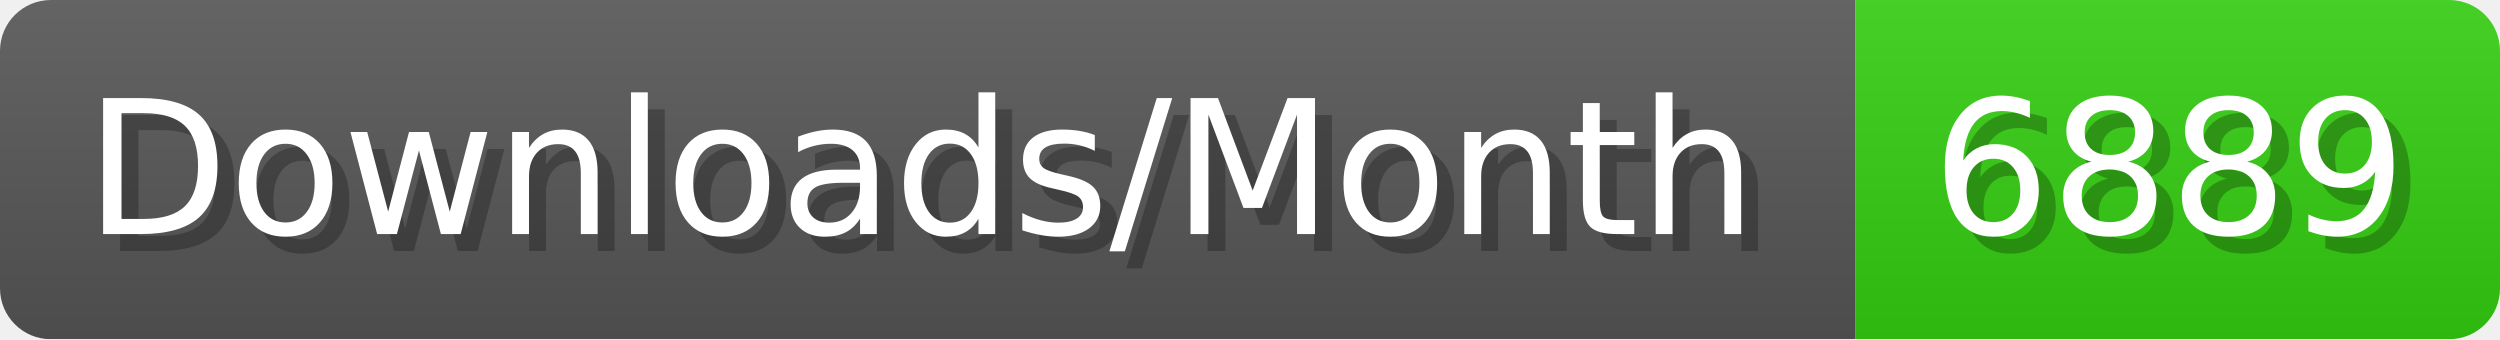
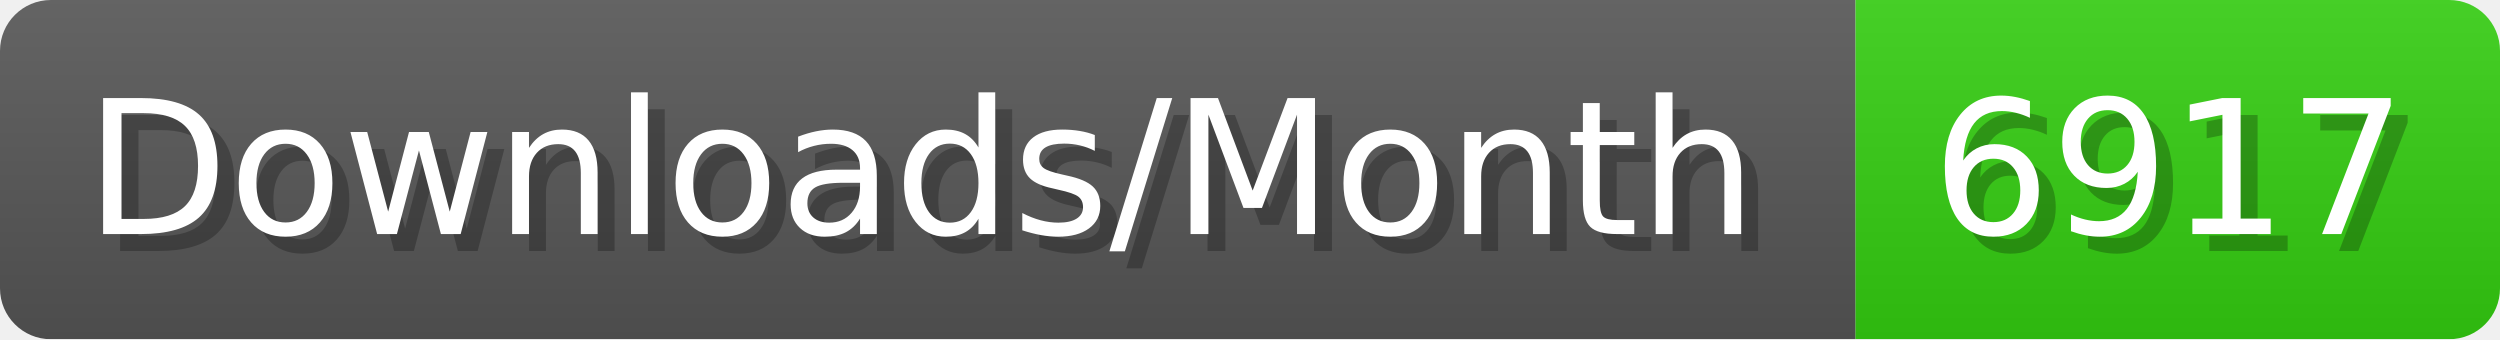
- <svg xmlns="http://www.w3.org/2000/svg" width="147.4" height="20" viewBox="0 0 1474 200" role="img" aria-label="Downloads/Month: 6889">
+ <svg xmlns="http://www.w3.org/2000/svg" width="147.4" height="20" viewBox="0 0 1474 200" role="img" aria-label="Downloads/Month: 6917">
  <linearGradient id="YlXUI" x2="0" y2="100%">
    <stop offset="0" stop-opacity=".1" stop-color="#EEE" />
    <stop offset="1" stop-opacity=".1" />
  </linearGradient>
  <mask id="JHhop">
    <rect width="1474" height="200" rx="30" fill="#FFF" />
  </mask>
  <g mask="url(#JHhop)">
    <rect width="1094" height="200" fill="#555" />
    <rect width="380" height="200" fill="#3C1" x="1094" />
    <rect width="1474" height="200" fill="url(#YlXUI)" />
  </g>
  <g aria-hidden="true" fill="#fff" text-anchor="start" font-family="Verdana,DejaVu Sans,sans-serif" font-size="110">
    <text x="60" y="148" textLength="994" fill="#000" opacity="0.25">Downloads/Month</text>
    <text x="50" y="138" textLength="994">Downloads/Month</text>
-     <text x="1149" y="148" textLength="280" fill="#000" opacity="0.25">6889</text>
-     <text x="1139" y="138" textLength="280">6889</text>
+     <text x="1149" y="148" textLength="280" fill="#000" opacity="0.25">6917</text>
+     <text x="1139" y="138" textLength="280">6917</text>
  </g>
</svg>
